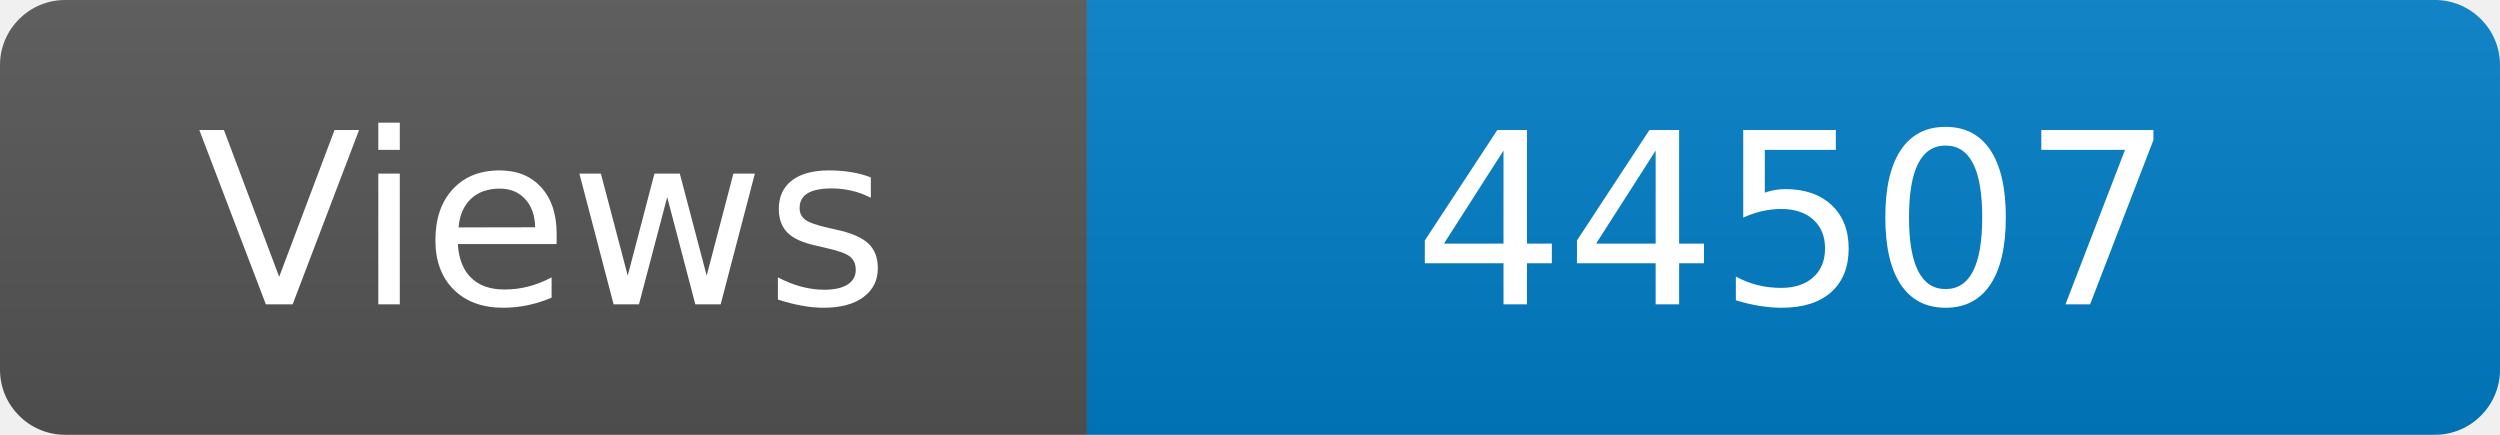
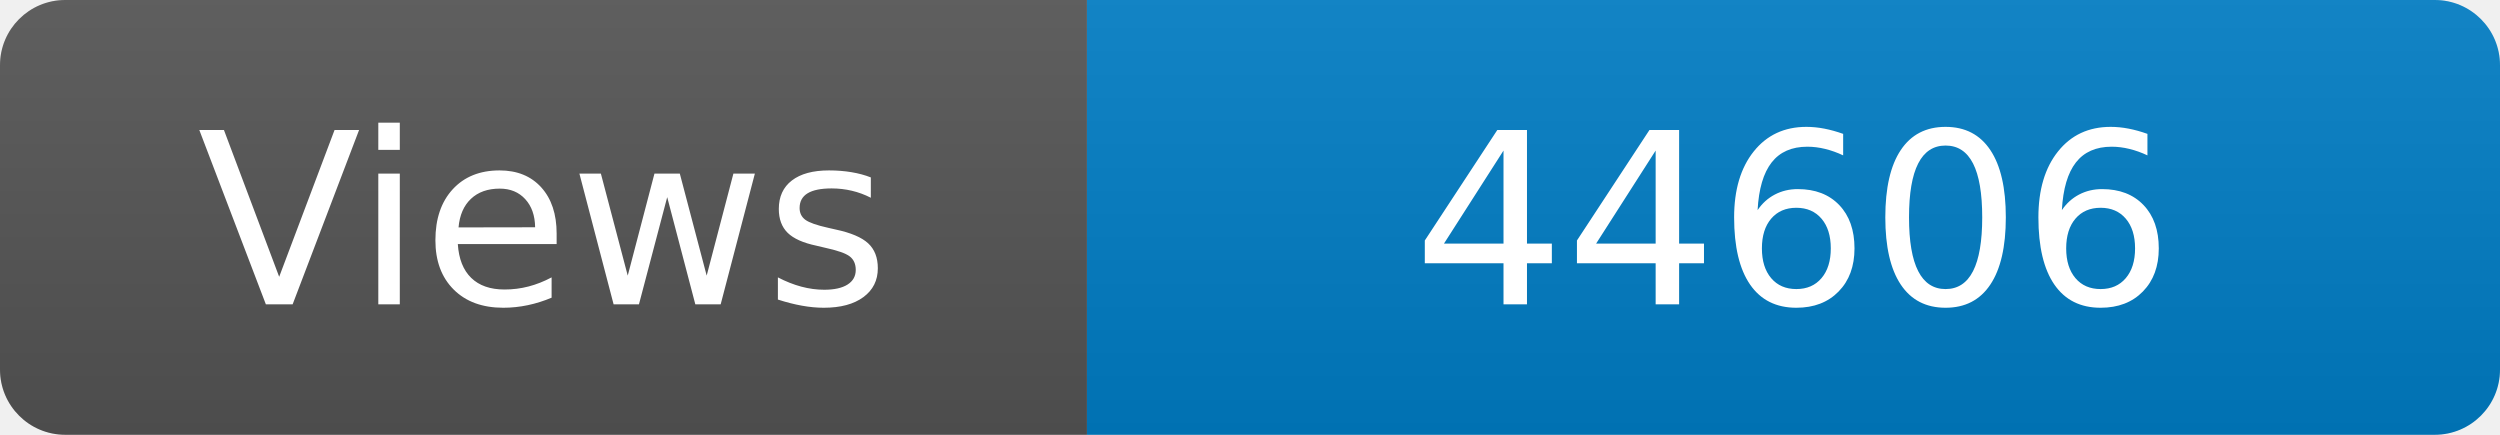
<svg xmlns="http://www.w3.org/2000/svg" width="115" height="20" role="img" aria-label="Maintained?: yes">
  <linearGradient id="s" x2="0" y2="100%">
    <stop offset="0" stop-color="#bbb" stop-opacity=".1" />
    <stop offset="1" stop-opacity=".1" />
  </linearGradient>
  <clipPath id="r">
    <rect width="115" height="20" rx="3" fill="#fff" />
  </clipPath>
  <g clip-path="url(#r)">
    <rect width="50" height="20" fill="#555" />
    <rect x="50" width="160" height="20" fill="#007ec6" />
    <rect width="115" height="20" fill="url(#s)" />
  </g>
  <g fill="#fff" text-anchor="middle" font-family="Verdana,Geneva,DejaVu Sans,sans-serif" font-size="110">
    <text x="250" y="140" transform="scale(.1)" fill="#fff">Views</text>
-     <text x="825" y="140" transform="scale(.1)" fill="#fff">44507</text>
+     <text x="825" y="140" transform="scale(.1)" fill="#fff">44606</text>
  </g>
</svg>
